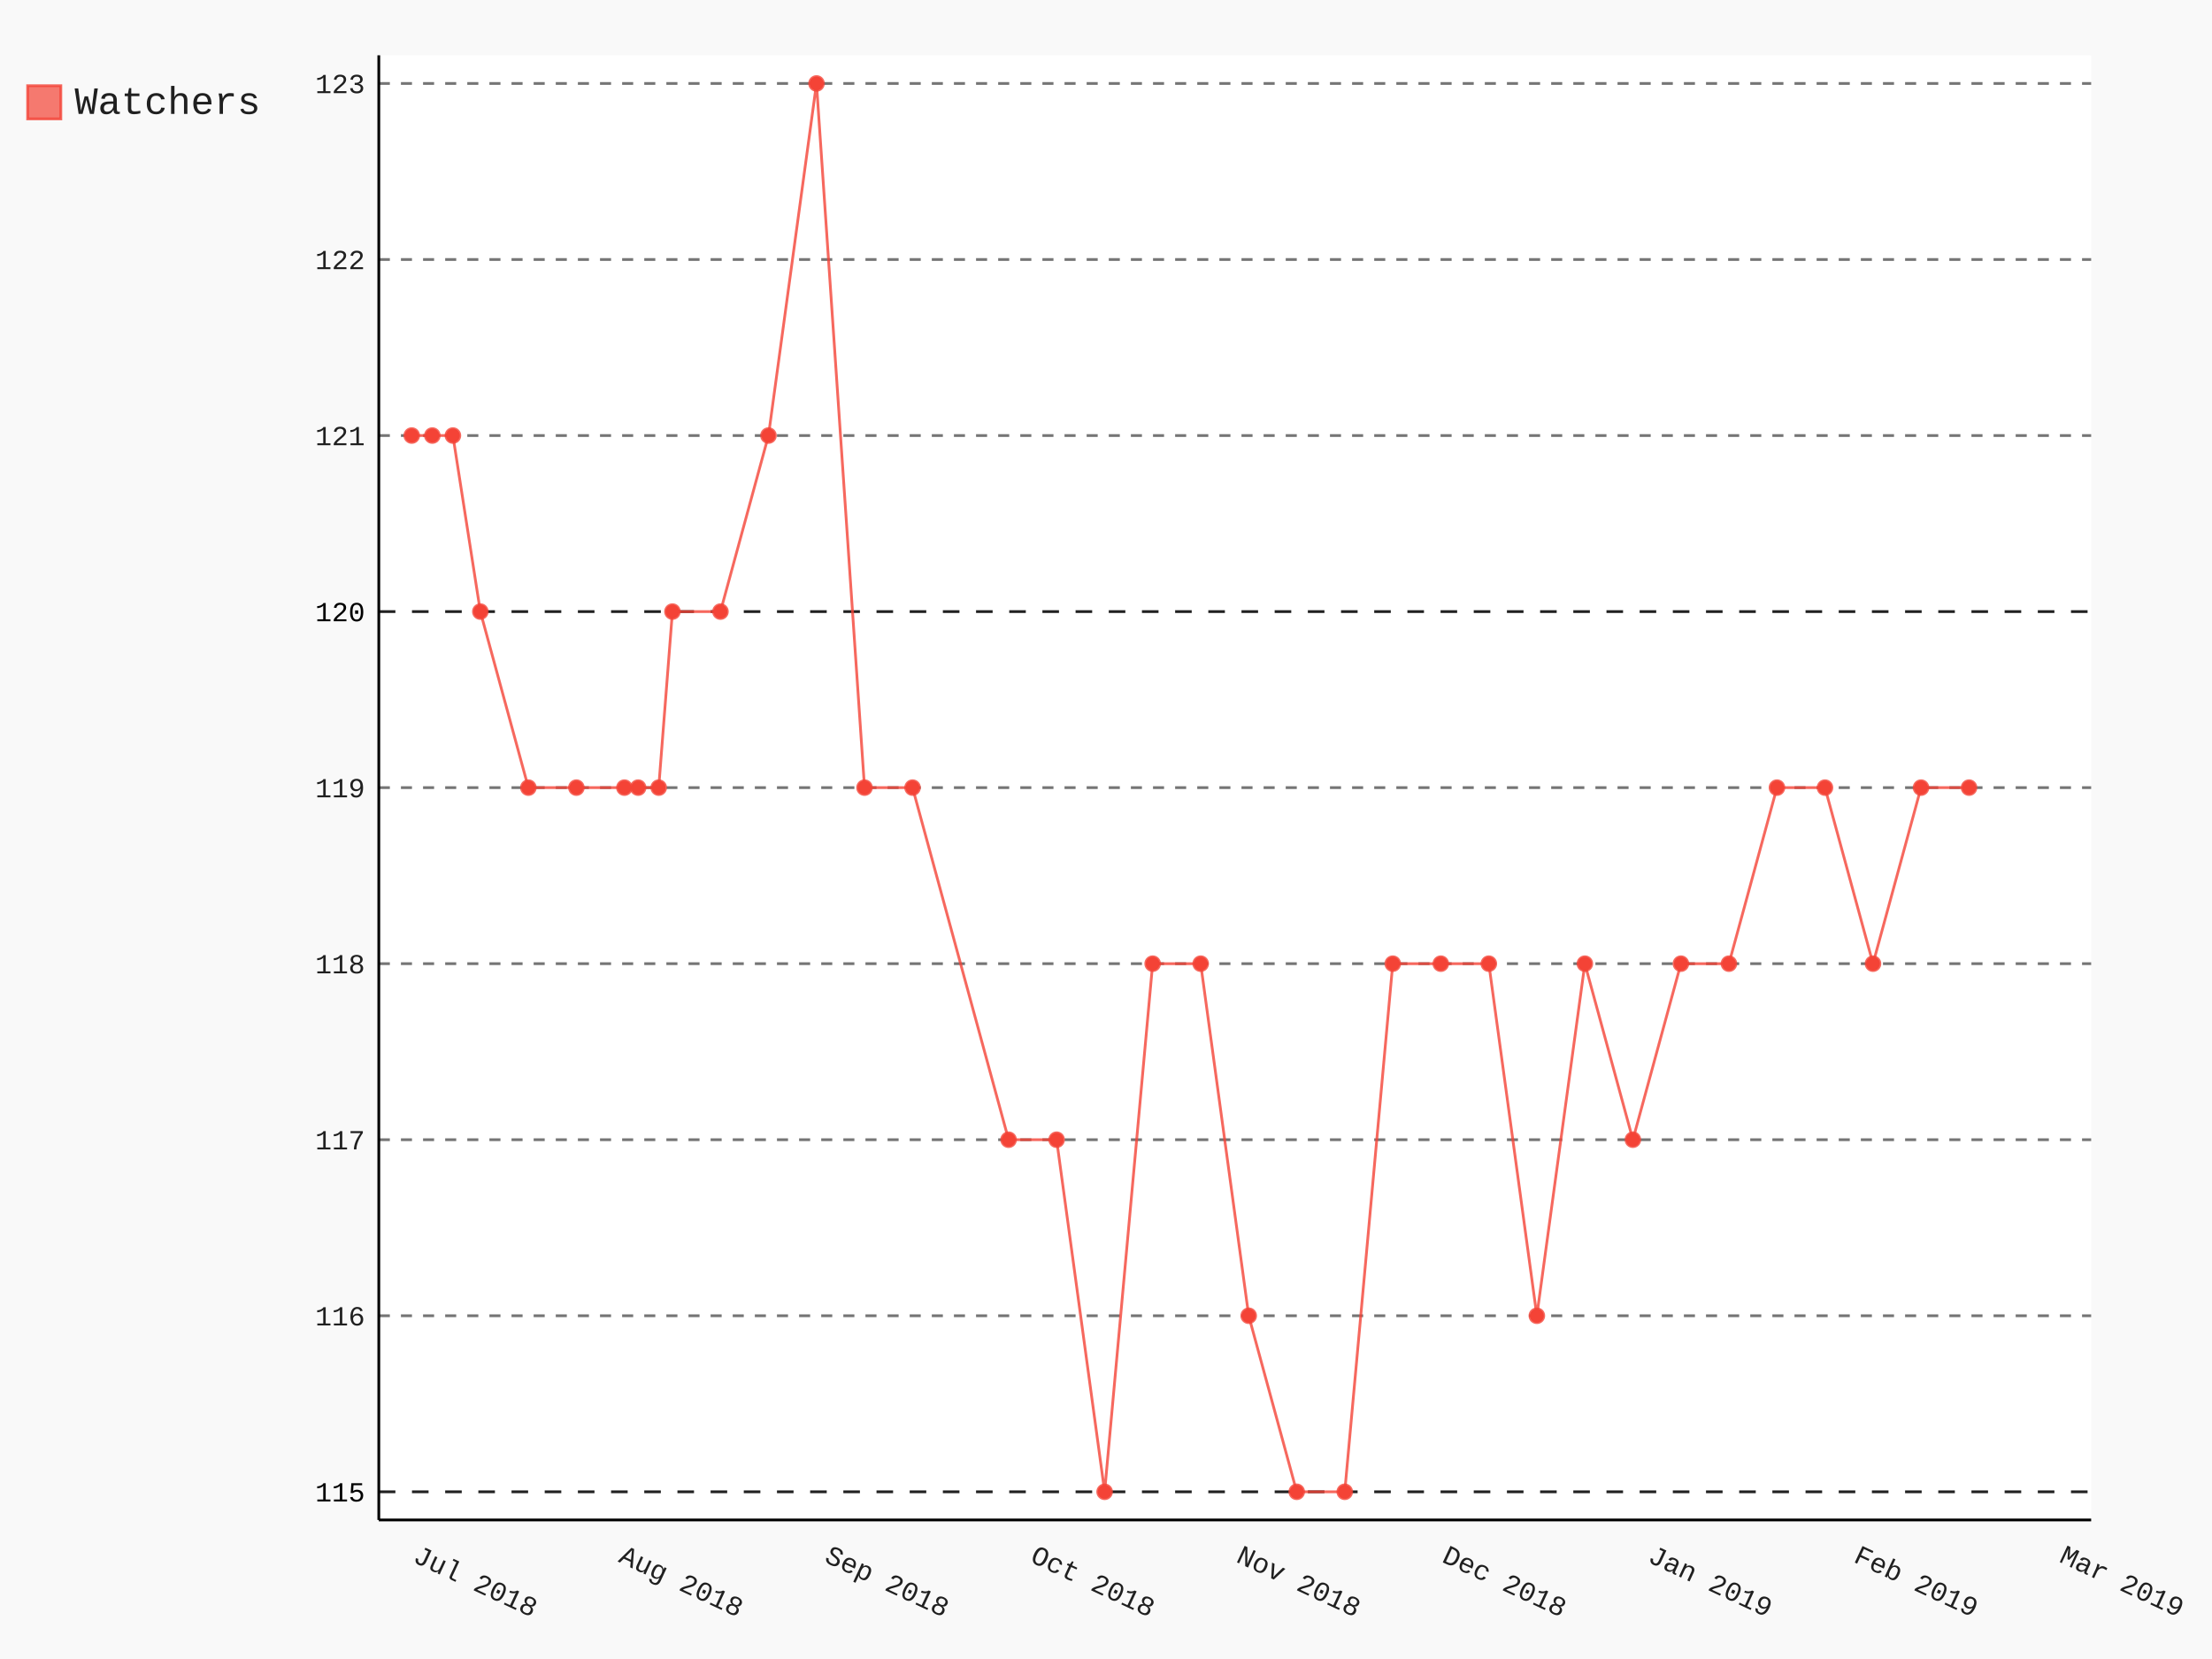
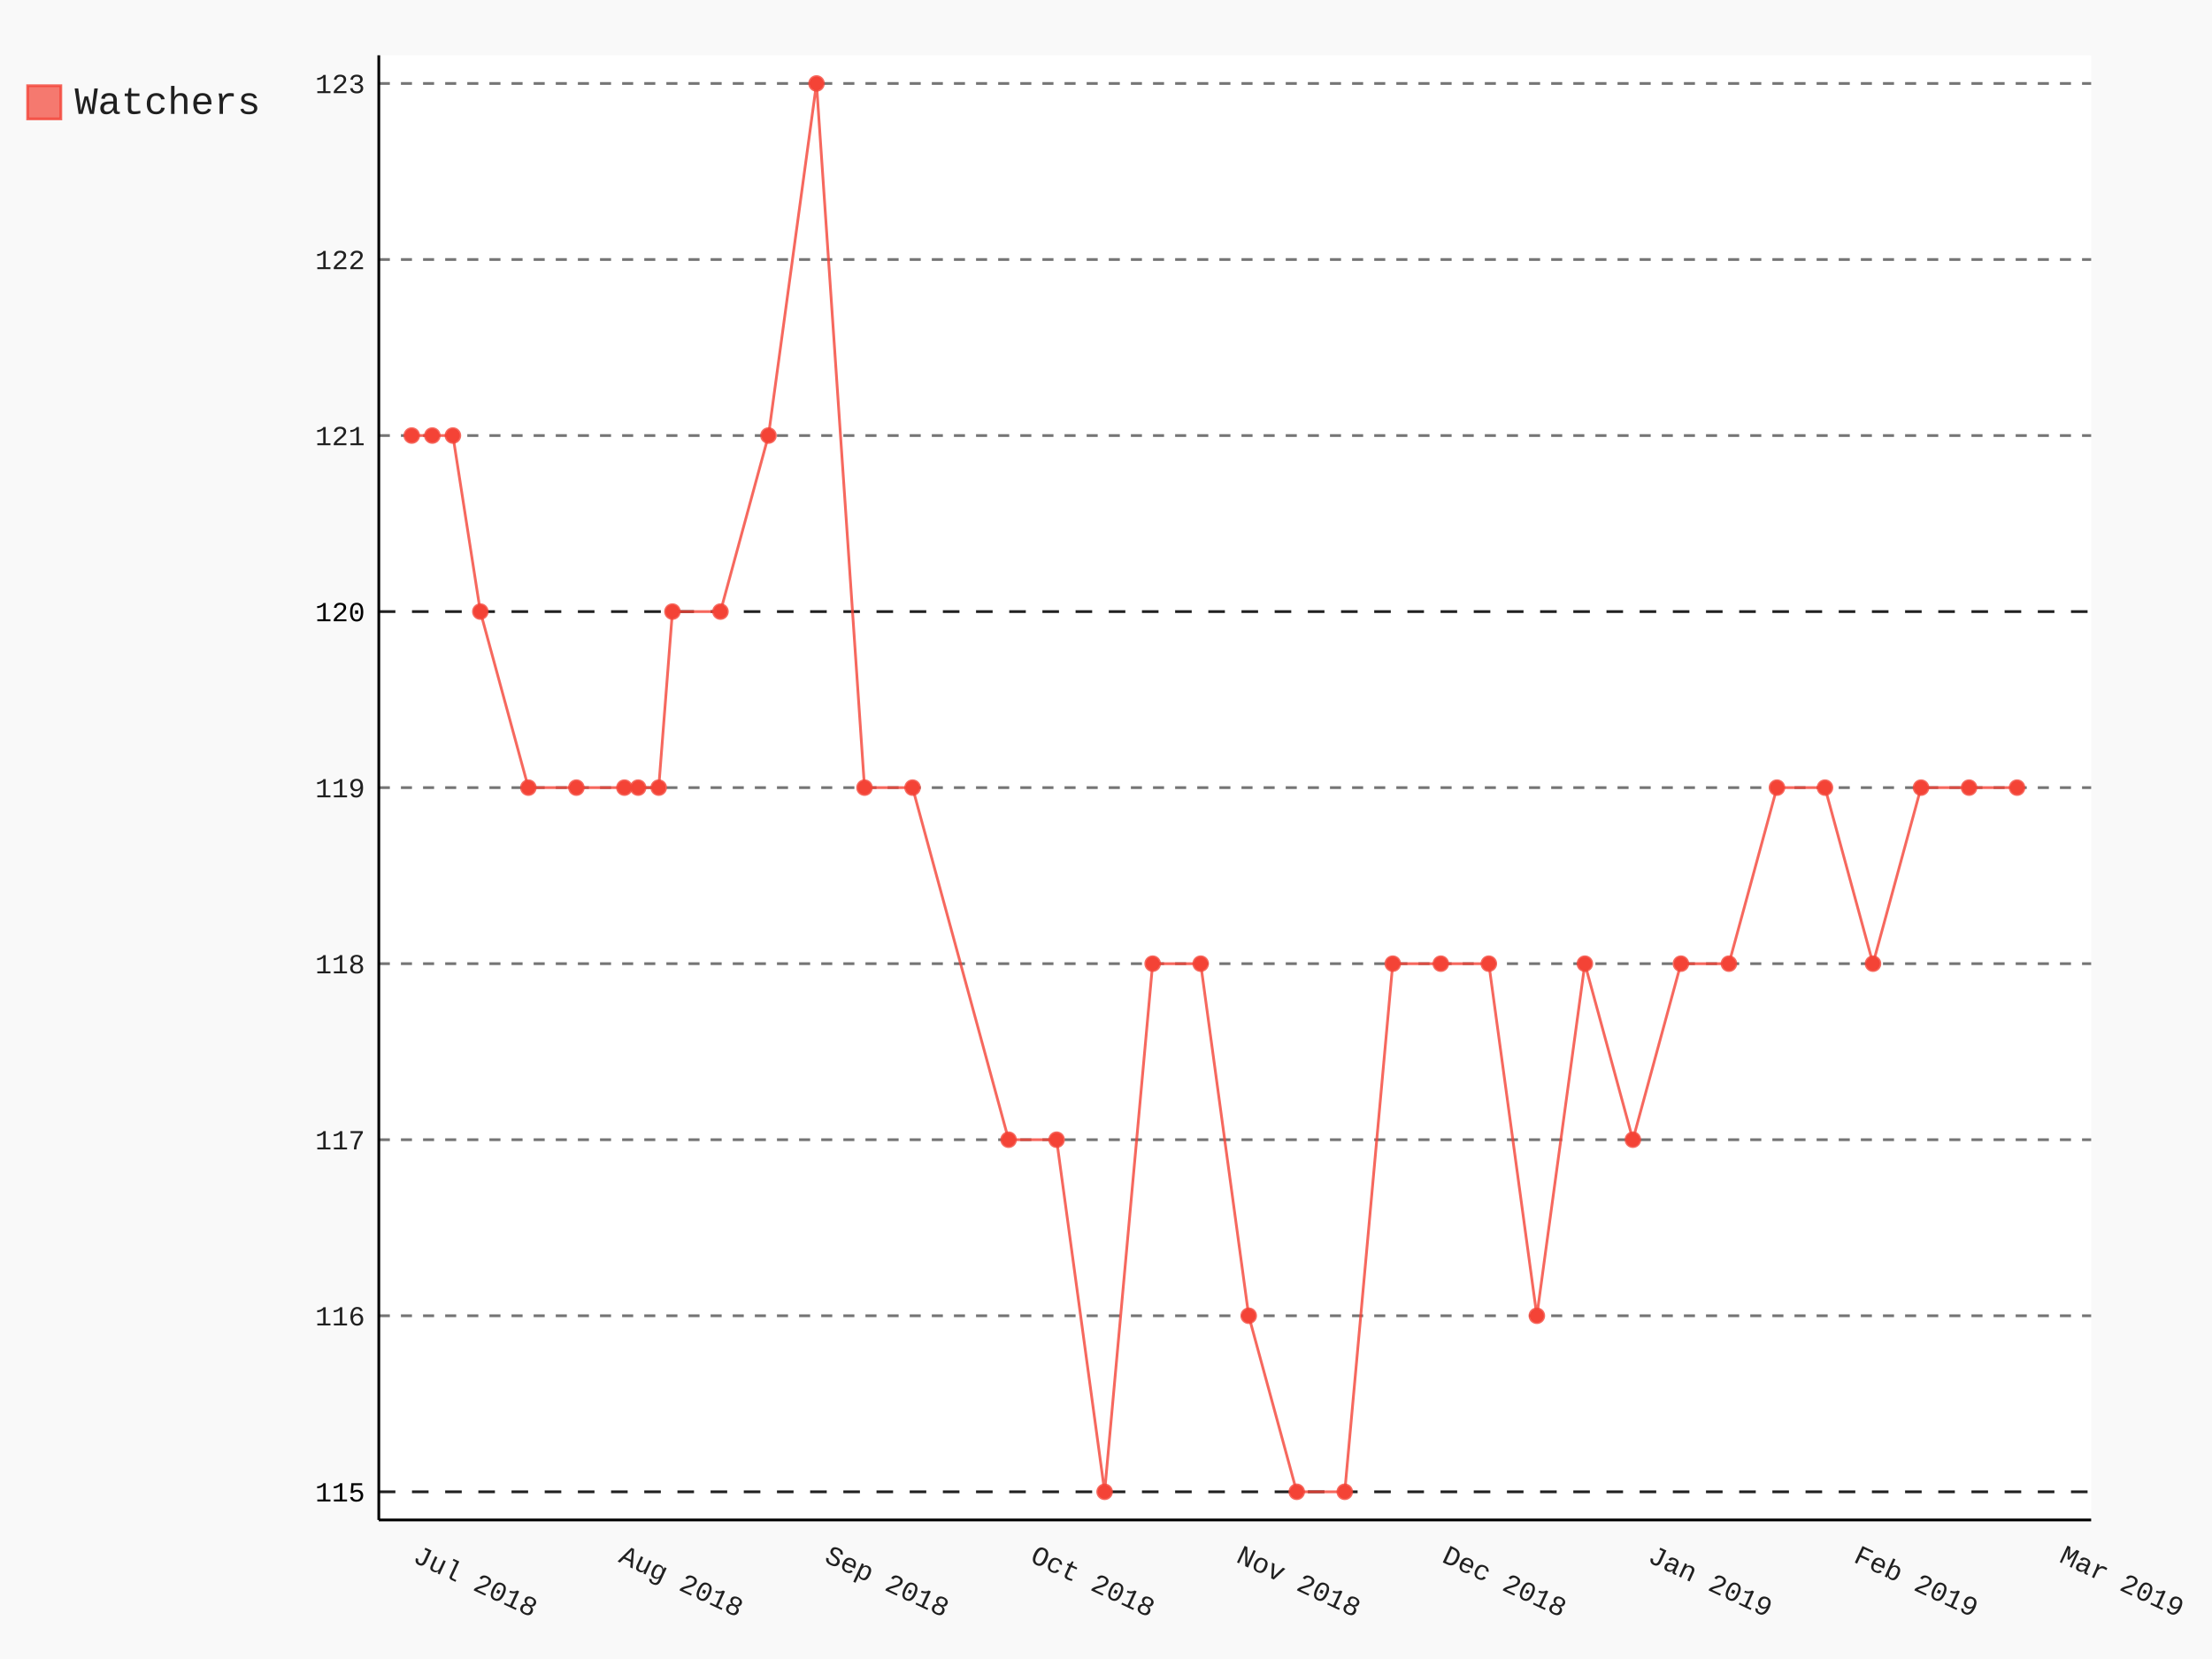
- <svg xmlns="http://www.w3.org/2000/svg" class="pygal-chart" id="chart-260e0562-c932-41ca-a300-814735eab96a" viewBox="0 0 800 600">
+ <svg xmlns="http://www.w3.org/2000/svg" class="pygal-chart" id="chart-83c163c2-60e9-47c1-9ea3-36edd97d384a" viewBox="0 0 800 600">
  <defs>
-     <style type="text/css">#chart-260e0562-c932-41ca-a300-814735eab96a{-webkit-user-select:none;-webkit-font-smoothing:antialiased;font-family:Consolas,"Liberation Mono",Menlo,Courier,monospace}#chart-260e0562-c932-41ca-a300-814735eab96a .title{font-family:Consolas,"Liberation Mono",Menlo,Courier,monospace;font-size:16px}#chart-260e0562-c932-41ca-a300-814735eab96a .legends .legend text{font-family:Consolas,"Liberation Mono",Menlo,Courier,monospace;font-size:14px}#chart-260e0562-c932-41ca-a300-814735eab96a .axis text{font-family:Consolas,"Liberation Mono",Menlo,Courier,monospace;font-size:10px}#chart-260e0562-c932-41ca-a300-814735eab96a .axis text.major{font-family:Consolas,"Liberation Mono",Menlo,Courier,monospace;font-size:10px}#chart-260e0562-c932-41ca-a300-814735eab96a .text-overlay text.value{font-family:Consolas,"Liberation Mono",Menlo,Courier,monospace;font-size:16px}#chart-260e0562-c932-41ca-a300-814735eab96a .text-overlay text.label{font-family:Consolas,"Liberation Mono",Menlo,Courier,monospace;font-size:10px}#chart-260e0562-c932-41ca-a300-814735eab96a .tooltip{font-family:Consolas,"Liberation Mono",Menlo,Courier,monospace;font-size:14px}#chart-260e0562-c932-41ca-a300-814735eab96a text.no_data{font-family:Consolas,"Liberation Mono",Menlo,Courier,monospace;font-size:64px}
- #chart-260e0562-c932-41ca-a300-814735eab96a{background-color:rgba(249,249,249,1)}#chart-260e0562-c932-41ca-a300-814735eab96a path,#chart-260e0562-c932-41ca-a300-814735eab96a line,#chart-260e0562-c932-41ca-a300-814735eab96a rect,#chart-260e0562-c932-41ca-a300-814735eab96a circle{-webkit-transition:150ms;-moz-transition:150ms;transition:150ms}#chart-260e0562-c932-41ca-a300-814735eab96a .graph &gt; .background{fill:rgba(249,249,249,1)}#chart-260e0562-c932-41ca-a300-814735eab96a .plot &gt; .background{fill:rgba(255,255,255,1)}#chart-260e0562-c932-41ca-a300-814735eab96a .graph{fill:rgba(0,0,0,.87)}#chart-260e0562-c932-41ca-a300-814735eab96a text.no_data{fill:rgba(0,0,0,1)}#chart-260e0562-c932-41ca-a300-814735eab96a .title{fill:rgba(0,0,0,1)}#chart-260e0562-c932-41ca-a300-814735eab96a .legends .legend text{fill:rgba(0,0,0,.87)}#chart-260e0562-c932-41ca-a300-814735eab96a .legends .legend:hover text{fill:rgba(0,0,0,1)}#chart-260e0562-c932-41ca-a300-814735eab96a .axis .line{stroke:rgba(0,0,0,1)}#chart-260e0562-c932-41ca-a300-814735eab96a .axis .guide.line{stroke:rgba(0,0,0,.54)}#chart-260e0562-c932-41ca-a300-814735eab96a .axis .major.line{stroke:rgba(0,0,0,.87)}#chart-260e0562-c932-41ca-a300-814735eab96a .axis text.major{fill:rgba(0,0,0,1)}#chart-260e0562-c932-41ca-a300-814735eab96a .axis.y .guides:hover .guide.line,#chart-260e0562-c932-41ca-a300-814735eab96a .line-graph .axis.x .guides:hover .guide.line,#chart-260e0562-c932-41ca-a300-814735eab96a .stackedline-graph .axis.x .guides:hover .guide.line,#chart-260e0562-c932-41ca-a300-814735eab96a .xy-graph .axis.x .guides:hover .guide.line{stroke:rgba(0,0,0,1)}#chart-260e0562-c932-41ca-a300-814735eab96a .axis .guides:hover text{fill:rgba(0,0,0,1)}#chart-260e0562-c932-41ca-a300-814735eab96a .reactive{fill-opacity:.7;stroke-opacity:.8}#chart-260e0562-c932-41ca-a300-814735eab96a .ci{stroke:rgba(0,0,0,.87)}#chart-260e0562-c932-41ca-a300-814735eab96a .reactive.active,#chart-260e0562-c932-41ca-a300-814735eab96a .active .reactive{fill-opacity:.8;stroke-opacity:.9;stroke-width:4}#chart-260e0562-c932-41ca-a300-814735eab96a .ci .reactive.active{stroke-width:1.5}#chart-260e0562-c932-41ca-a300-814735eab96a .series text{fill:rgba(0,0,0,1)}#chart-260e0562-c932-41ca-a300-814735eab96a .tooltip rect{fill:rgba(255,255,255,1);stroke:rgba(0,0,0,1);-webkit-transition:opacity 150ms;-moz-transition:opacity 150ms;transition:opacity 150ms}#chart-260e0562-c932-41ca-a300-814735eab96a .tooltip .label{fill:rgba(0,0,0,.87)}#chart-260e0562-c932-41ca-a300-814735eab96a .tooltip .label{fill:rgba(0,0,0,.87)}#chart-260e0562-c932-41ca-a300-814735eab96a .tooltip .legend{font-size:.8em;fill:rgba(0,0,0,.54)}#chart-260e0562-c932-41ca-a300-814735eab96a .tooltip .x_label{font-size:.6em;fill:rgba(0,0,0,1)}#chart-260e0562-c932-41ca-a300-814735eab96a .tooltip .xlink{font-size:.5em;text-decoration:underline}#chart-260e0562-c932-41ca-a300-814735eab96a .tooltip .value{font-size:1.5em}#chart-260e0562-c932-41ca-a300-814735eab96a .bound{font-size:.5em}#chart-260e0562-c932-41ca-a300-814735eab96a .max-value{font-size:.75em;fill:rgba(0,0,0,.54)}#chart-260e0562-c932-41ca-a300-814735eab96a .map-element{fill:rgba(255,255,255,1);stroke:rgba(0,0,0,.54) !important}#chart-260e0562-c932-41ca-a300-814735eab96a .map-element .reactive{fill-opacity:inherit;stroke-opacity:inherit}#chart-260e0562-c932-41ca-a300-814735eab96a .color-0,#chart-260e0562-c932-41ca-a300-814735eab96a .color-0 a:visited{stroke:#F44336;fill:#F44336}#chart-260e0562-c932-41ca-a300-814735eab96a .text-overlay .color-0 text{fill:black}
- #chart-260e0562-c932-41ca-a300-814735eab96a text.no_data{text-anchor:middle}#chart-260e0562-c932-41ca-a300-814735eab96a .guide.line{fill:none}#chart-260e0562-c932-41ca-a300-814735eab96a .centered{text-anchor:middle}#chart-260e0562-c932-41ca-a300-814735eab96a .title{text-anchor:middle}#chart-260e0562-c932-41ca-a300-814735eab96a .legends .legend text{fill-opacity:1}#chart-260e0562-c932-41ca-a300-814735eab96a .axis.x text{text-anchor:middle}#chart-260e0562-c932-41ca-a300-814735eab96a .axis.x:not(.web) text[transform]{text-anchor:start}#chart-260e0562-c932-41ca-a300-814735eab96a .axis.x:not(.web) text[transform].backwards{text-anchor:end}#chart-260e0562-c932-41ca-a300-814735eab96a .axis.y text{text-anchor:end}#chart-260e0562-c932-41ca-a300-814735eab96a .axis.y text[transform].backwards{text-anchor:start}#chart-260e0562-c932-41ca-a300-814735eab96a .axis.y2 text{text-anchor:start}#chart-260e0562-c932-41ca-a300-814735eab96a .axis.y2 text[transform].backwards{text-anchor:end}#chart-260e0562-c932-41ca-a300-814735eab96a .axis .guide.line{stroke-dasharray:4,4}#chart-260e0562-c932-41ca-a300-814735eab96a .axis .major.guide.line{stroke-dasharray:6,6}#chart-260e0562-c932-41ca-a300-814735eab96a .horizontal .axis.y .guide.line,#chart-260e0562-c932-41ca-a300-814735eab96a .horizontal .axis.y2 .guide.line,#chart-260e0562-c932-41ca-a300-814735eab96a .vertical .axis.x .guide.line{opacity:0}#chart-260e0562-c932-41ca-a300-814735eab96a .horizontal .axis.always_show .guide.line,#chart-260e0562-c932-41ca-a300-814735eab96a .vertical .axis.always_show .guide.line{opacity:1 !important}#chart-260e0562-c932-41ca-a300-814735eab96a .axis.y .guides:hover .guide.line,#chart-260e0562-c932-41ca-a300-814735eab96a .axis.y2 .guides:hover .guide.line,#chart-260e0562-c932-41ca-a300-814735eab96a .axis.x .guides:hover .guide.line{opacity:1}#chart-260e0562-c932-41ca-a300-814735eab96a .axis .guides:hover text{opacity:1}#chart-260e0562-c932-41ca-a300-814735eab96a .nofill{fill:none}#chart-260e0562-c932-41ca-a300-814735eab96a .subtle-fill{fill-opacity:.2}#chart-260e0562-c932-41ca-a300-814735eab96a .dot{stroke-width:1px;fill-opacity:1}#chart-260e0562-c932-41ca-a300-814735eab96a .dot.active{stroke-width:5px}#chart-260e0562-c932-41ca-a300-814735eab96a .dot.negative{fill:transparent}#chart-260e0562-c932-41ca-a300-814735eab96a text,#chart-260e0562-c932-41ca-a300-814735eab96a tspan{stroke:none !important}#chart-260e0562-c932-41ca-a300-814735eab96a .series text.active{opacity:1}#chart-260e0562-c932-41ca-a300-814735eab96a .tooltip rect{fill-opacity:.95;stroke-width:.5}#chart-260e0562-c932-41ca-a300-814735eab96a .tooltip text{fill-opacity:1}#chart-260e0562-c932-41ca-a300-814735eab96a .showable{visibility:hidden}#chart-260e0562-c932-41ca-a300-814735eab96a .showable.shown{visibility:visible}#chart-260e0562-c932-41ca-a300-814735eab96a .gauge-background{fill:rgba(229,229,229,1);stroke:none}#chart-260e0562-c932-41ca-a300-814735eab96a .bg-lines{stroke:rgba(249,249,249,1);stroke-width:2px}</style>
+     <style type="text/css">#chart-83c163c2-60e9-47c1-9ea3-36edd97d384a{-webkit-user-select:none;-webkit-font-smoothing:antialiased;font-family:Consolas,"Liberation Mono",Menlo,Courier,monospace}#chart-83c163c2-60e9-47c1-9ea3-36edd97d384a .title{font-family:Consolas,"Liberation Mono",Menlo,Courier,monospace;font-size:16px}#chart-83c163c2-60e9-47c1-9ea3-36edd97d384a .legends .legend text{font-family:Consolas,"Liberation Mono",Menlo,Courier,monospace;font-size:14px}#chart-83c163c2-60e9-47c1-9ea3-36edd97d384a .axis text{font-family:Consolas,"Liberation Mono",Menlo,Courier,monospace;font-size:10px}#chart-83c163c2-60e9-47c1-9ea3-36edd97d384a .axis text.major{font-family:Consolas,"Liberation Mono",Menlo,Courier,monospace;font-size:10px}#chart-83c163c2-60e9-47c1-9ea3-36edd97d384a .text-overlay text.value{font-family:Consolas,"Liberation Mono",Menlo,Courier,monospace;font-size:16px}#chart-83c163c2-60e9-47c1-9ea3-36edd97d384a .text-overlay text.label{font-family:Consolas,"Liberation Mono",Menlo,Courier,monospace;font-size:10px}#chart-83c163c2-60e9-47c1-9ea3-36edd97d384a .tooltip{font-family:Consolas,"Liberation Mono",Menlo,Courier,monospace;font-size:14px}#chart-83c163c2-60e9-47c1-9ea3-36edd97d384a text.no_data{font-family:Consolas,"Liberation Mono",Menlo,Courier,monospace;font-size:64px}
+ #chart-83c163c2-60e9-47c1-9ea3-36edd97d384a{background-color:rgba(249,249,249,1)}#chart-83c163c2-60e9-47c1-9ea3-36edd97d384a path,#chart-83c163c2-60e9-47c1-9ea3-36edd97d384a line,#chart-83c163c2-60e9-47c1-9ea3-36edd97d384a rect,#chart-83c163c2-60e9-47c1-9ea3-36edd97d384a circle{-webkit-transition:150ms;-moz-transition:150ms;transition:150ms}#chart-83c163c2-60e9-47c1-9ea3-36edd97d384a .graph &gt; .background{fill:rgba(249,249,249,1)}#chart-83c163c2-60e9-47c1-9ea3-36edd97d384a .plot &gt; .background{fill:rgba(255,255,255,1)}#chart-83c163c2-60e9-47c1-9ea3-36edd97d384a .graph{fill:rgba(0,0,0,.87)}#chart-83c163c2-60e9-47c1-9ea3-36edd97d384a text.no_data{fill:rgba(0,0,0,1)}#chart-83c163c2-60e9-47c1-9ea3-36edd97d384a .title{fill:rgba(0,0,0,1)}#chart-83c163c2-60e9-47c1-9ea3-36edd97d384a .legends .legend text{fill:rgba(0,0,0,.87)}#chart-83c163c2-60e9-47c1-9ea3-36edd97d384a .legends .legend:hover text{fill:rgba(0,0,0,1)}#chart-83c163c2-60e9-47c1-9ea3-36edd97d384a .axis .line{stroke:rgba(0,0,0,1)}#chart-83c163c2-60e9-47c1-9ea3-36edd97d384a .axis .guide.line{stroke:rgba(0,0,0,.54)}#chart-83c163c2-60e9-47c1-9ea3-36edd97d384a .axis .major.line{stroke:rgba(0,0,0,.87)}#chart-83c163c2-60e9-47c1-9ea3-36edd97d384a .axis text.major{fill:rgba(0,0,0,1)}#chart-83c163c2-60e9-47c1-9ea3-36edd97d384a .axis.y .guides:hover .guide.line,#chart-83c163c2-60e9-47c1-9ea3-36edd97d384a .line-graph .axis.x .guides:hover .guide.line,#chart-83c163c2-60e9-47c1-9ea3-36edd97d384a .stackedline-graph .axis.x .guides:hover .guide.line,#chart-83c163c2-60e9-47c1-9ea3-36edd97d384a .xy-graph .axis.x .guides:hover .guide.line{stroke:rgba(0,0,0,1)}#chart-83c163c2-60e9-47c1-9ea3-36edd97d384a .axis .guides:hover text{fill:rgba(0,0,0,1)}#chart-83c163c2-60e9-47c1-9ea3-36edd97d384a .reactive{fill-opacity:.7;stroke-opacity:.8}#chart-83c163c2-60e9-47c1-9ea3-36edd97d384a .ci{stroke:rgba(0,0,0,.87)}#chart-83c163c2-60e9-47c1-9ea3-36edd97d384a .reactive.active,#chart-83c163c2-60e9-47c1-9ea3-36edd97d384a .active .reactive{fill-opacity:.8;stroke-opacity:.9;stroke-width:4}#chart-83c163c2-60e9-47c1-9ea3-36edd97d384a .ci .reactive.active{stroke-width:1.5}#chart-83c163c2-60e9-47c1-9ea3-36edd97d384a .series text{fill:rgba(0,0,0,1)}#chart-83c163c2-60e9-47c1-9ea3-36edd97d384a .tooltip rect{fill:rgba(255,255,255,1);stroke:rgba(0,0,0,1);-webkit-transition:opacity 150ms;-moz-transition:opacity 150ms;transition:opacity 150ms}#chart-83c163c2-60e9-47c1-9ea3-36edd97d384a .tooltip .label{fill:rgba(0,0,0,.87)}#chart-83c163c2-60e9-47c1-9ea3-36edd97d384a .tooltip .label{fill:rgba(0,0,0,.87)}#chart-83c163c2-60e9-47c1-9ea3-36edd97d384a .tooltip .legend{font-size:.8em;fill:rgba(0,0,0,.54)}#chart-83c163c2-60e9-47c1-9ea3-36edd97d384a .tooltip .x_label{font-size:.6em;fill:rgba(0,0,0,1)}#chart-83c163c2-60e9-47c1-9ea3-36edd97d384a .tooltip .xlink{font-size:.5em;text-decoration:underline}#chart-83c163c2-60e9-47c1-9ea3-36edd97d384a .tooltip .value{font-size:1.5em}#chart-83c163c2-60e9-47c1-9ea3-36edd97d384a .bound{font-size:.5em}#chart-83c163c2-60e9-47c1-9ea3-36edd97d384a .max-value{font-size:.75em;fill:rgba(0,0,0,.54)}#chart-83c163c2-60e9-47c1-9ea3-36edd97d384a .map-element{fill:rgba(255,255,255,1);stroke:rgba(0,0,0,.54) !important}#chart-83c163c2-60e9-47c1-9ea3-36edd97d384a .map-element .reactive{fill-opacity:inherit;stroke-opacity:inherit}#chart-83c163c2-60e9-47c1-9ea3-36edd97d384a .color-0,#chart-83c163c2-60e9-47c1-9ea3-36edd97d384a .color-0 a:visited{stroke:#F44336;fill:#F44336}#chart-83c163c2-60e9-47c1-9ea3-36edd97d384a .text-overlay .color-0 text{fill:black}
+ #chart-83c163c2-60e9-47c1-9ea3-36edd97d384a text.no_data{text-anchor:middle}#chart-83c163c2-60e9-47c1-9ea3-36edd97d384a .guide.line{fill:none}#chart-83c163c2-60e9-47c1-9ea3-36edd97d384a .centered{text-anchor:middle}#chart-83c163c2-60e9-47c1-9ea3-36edd97d384a .title{text-anchor:middle}#chart-83c163c2-60e9-47c1-9ea3-36edd97d384a .legends .legend text{fill-opacity:1}#chart-83c163c2-60e9-47c1-9ea3-36edd97d384a .axis.x text{text-anchor:middle}#chart-83c163c2-60e9-47c1-9ea3-36edd97d384a .axis.x:not(.web) text[transform]{text-anchor:start}#chart-83c163c2-60e9-47c1-9ea3-36edd97d384a .axis.x:not(.web) text[transform].backwards{text-anchor:end}#chart-83c163c2-60e9-47c1-9ea3-36edd97d384a .axis.y text{text-anchor:end}#chart-83c163c2-60e9-47c1-9ea3-36edd97d384a .axis.y text[transform].backwards{text-anchor:start}#chart-83c163c2-60e9-47c1-9ea3-36edd97d384a .axis.y2 text{text-anchor:start}#chart-83c163c2-60e9-47c1-9ea3-36edd97d384a .axis.y2 text[transform].backwards{text-anchor:end}#chart-83c163c2-60e9-47c1-9ea3-36edd97d384a .axis .guide.line{stroke-dasharray:4,4}#chart-83c163c2-60e9-47c1-9ea3-36edd97d384a .axis .major.guide.line{stroke-dasharray:6,6}#chart-83c163c2-60e9-47c1-9ea3-36edd97d384a .horizontal .axis.y .guide.line,#chart-83c163c2-60e9-47c1-9ea3-36edd97d384a .horizontal .axis.y2 .guide.line,#chart-83c163c2-60e9-47c1-9ea3-36edd97d384a .vertical .axis.x .guide.line{opacity:0}#chart-83c163c2-60e9-47c1-9ea3-36edd97d384a .horizontal .axis.always_show .guide.line,#chart-83c163c2-60e9-47c1-9ea3-36edd97d384a .vertical .axis.always_show .guide.line{opacity:1 !important}#chart-83c163c2-60e9-47c1-9ea3-36edd97d384a .axis.y .guides:hover .guide.line,#chart-83c163c2-60e9-47c1-9ea3-36edd97d384a .axis.y2 .guides:hover .guide.line,#chart-83c163c2-60e9-47c1-9ea3-36edd97d384a .axis.x .guides:hover .guide.line{opacity:1}#chart-83c163c2-60e9-47c1-9ea3-36edd97d384a .axis .guides:hover text{opacity:1}#chart-83c163c2-60e9-47c1-9ea3-36edd97d384a .nofill{fill:none}#chart-83c163c2-60e9-47c1-9ea3-36edd97d384a .subtle-fill{fill-opacity:.2}#chart-83c163c2-60e9-47c1-9ea3-36edd97d384a .dot{stroke-width:1px;fill-opacity:1}#chart-83c163c2-60e9-47c1-9ea3-36edd97d384a .dot.active{stroke-width:5px}#chart-83c163c2-60e9-47c1-9ea3-36edd97d384a .dot.negative{fill:transparent}#chart-83c163c2-60e9-47c1-9ea3-36edd97d384a text,#chart-83c163c2-60e9-47c1-9ea3-36edd97d384a tspan{stroke:none !important}#chart-83c163c2-60e9-47c1-9ea3-36edd97d384a .series text.active{opacity:1}#chart-83c163c2-60e9-47c1-9ea3-36edd97d384a .tooltip rect{fill-opacity:.95;stroke-width:.5}#chart-83c163c2-60e9-47c1-9ea3-36edd97d384a .tooltip text{fill-opacity:1}#chart-83c163c2-60e9-47c1-9ea3-36edd97d384a .showable{visibility:hidden}#chart-83c163c2-60e9-47c1-9ea3-36edd97d384a .showable.shown{visibility:visible}#chart-83c163c2-60e9-47c1-9ea3-36edd97d384a .gauge-background{fill:rgba(229,229,229,1);stroke:none}#chart-83c163c2-60e9-47c1-9ea3-36edd97d384a .bg-lines{stroke:rgba(249,249,249,1);stroke-width:2px}</style>
  </defs>
  <g class="graph datetimeline-graph vertical">
    <rect class="background" height="600" width="800" x="0" y="0" />
    <g class="plot" transform="translate(137, 20)">
      <rect class="background" height="529.714" width="619.297" x="0" y="0" />
      <g class="axis y always_show">
        <path class="line" d="M0 529.714 h619.297" />
        <g class="guides">
          <path class="major guide line" d="M0 519.528 h619.297" />
          <text class="major" x="-5" y="523.028">115</text>
        </g>
        <g class="guides">
          <path class="guide line" d="M0 455.86 h619.297" />
          <text class="" x="-5" y="459.36">116</text>
        </g>
        <g class="guides">
          <path class="guide line" d="M0 392.192 h619.297" />
          <text class="" x="-5" y="395.692">117</text>
        </g>
        <g class="guides">
          <path class="guide line" d="M0 328.525 h619.297" />
          <text class="" x="-5" y="332.025">118</text>
        </g>
        <g class="guides">
          <path class="guide line" d="M0 264.857 h619.297" />
          <text class="" x="-5" y="268.357">119</text>
        </g>
        <g class="guides">
          <path class="major guide line" d="M0 201.19 h619.297" />
          <text class="major" x="-5" y="204.69">120</text>
        </g>
        <g class="guides">
          <path class="guide line" d="M0 137.522 h619.297" />
          <text class="" x="-5" y="141.022">121</text>
        </g>
        <g class="guides">
          <path class="guide line" d="M0 73.854 h619.297" />
          <text class="" x="-5" y="77.354">122</text>
        </g>
        <g class="guides">
          <path class="guide line" d="M0 10.187 h619.297" />
          <text class="" x="-5" y="13.687">123</text>
        </g>
      </g>
      <g class="axis x">
        <path class="line" d="M0 0 v529.714" />
        <g class="guides">
          <path class="guide line" d="M11.91 0 v529.714" />
          <text class="" transform="rotate(25 11.90956 544.7143)" x="11.91" y="544.714">Jul 2018</text>
        </g>
        <g class="guides">
          <path class="guide line" d="M86.344 0 v529.714" />
          <text class="" transform="rotate(25 86.34432 544.7143)" x="86.344" y="544.714">Aug 2018</text>
        </g>
        <g class="guides">
          <path class="guide line" d="M160.779 0 v529.714" />
          <text class="" transform="rotate(25 160.7791 544.7143)" x="160.779" y="544.714">Sep 2018</text>
        </g>
        <g class="guides">
          <path class="guide line" d="M235.214 0 v529.714" />
          <text class="" transform="rotate(25 235.2139 544.7143)" x="235.214" y="544.714">Oct 2018</text>
        </g>
        <g class="guides">
          <path class="guide line" d="M309.649 0 v529.714" />
          <text class="" transform="rotate(25 309.6486 544.7143)" x="309.649" y="544.714">Nov 2018</text>
        </g>
        <g class="guides">
          <path class="guide line" d="M384.083 0 v529.714" />
          <text class="" transform="rotate(25 384.0834 544.7143)" x="384.083" y="544.714">Dec 2018</text>
        </g>
        <g class="guides">
          <path class="guide line" d="M458.518 0 v529.714" />
          <text class="" transform="rotate(25 458.5181 544.7143)" x="458.518" y="544.714">Jan 2019</text>
        </g>
        <g class="guides">
          <path class="guide line" d="M532.953 0 v529.714" />
          <text class="" transform="rotate(25 532.9529 544.7143)" x="532.953" y="544.714">Feb 2019</text>
        </g>
        <g class="guides">
          <path class="guide line" d="M607.388 0 v529.714" />
          <text class="" transform="rotate(25 607.3877 544.7143)" x="607.388" y="544.714">Mar 2019</text>
        </g>
      </g>
      <g class="series serie-0 color-0">
-         <path class="line reactive nofill" d="M11.91 137.522 L19.353 137.522 26.797 137.522 36.721 201.19 54.089 264.857 71.457 264.857 88.825 264.857 93.788 264.857 101.231 264.857 106.194 201.19 123.562 201.19 140.93 137.522 158.298 10.187 175.666 264.857 193.034 264.857 227.77 392.192 245.138 392.192 262.507 519.528 279.875 328.525 297.243 328.525 314.611 455.86 331.979 519.528 349.347 519.528 366.715 328.525 384.083 328.525 401.451 328.525 418.82 455.86 436.188 328.525 453.556 392.192 470.924 328.525 488.292 328.525 505.66 264.857 523.028 264.857 540.396 328.525 557.764 264.857 575.133 264.857" />
+         <path class="line reactive nofill" d="M11.91 137.522 L19.353 137.522 26.797 137.522 36.721 201.19 54.089 264.857 71.457 264.857 88.825 264.857 93.788 264.857 101.231 264.857 106.194 201.19 123.562 201.19 140.93 137.522 158.298 10.187 175.666 264.857 193.034 264.857 227.77 392.192 245.138 392.192 262.507 519.528 279.875 328.525 297.243 328.525 314.611 455.86 331.979 519.528 349.347 519.528 366.715 328.525 384.083 328.525 401.451 328.525 418.82 455.86 436.188 328.525 453.556 392.192 470.924 328.525 488.292 328.525 505.66 264.857 523.028 264.857 540.396 328.525 557.764 264.857 575.133 264.857 592.501 264.857" />
      </g>
    </g>
    <g class="titles" />
    <g class="plot overlay" transform="translate(137, 20)">
      <g class="series serie-0 color-0">
        <g class="dots">
          <circle class="dot reactive tooltip-trigger" cx="11.91" cy="137.522" r="2.5" />
        </g>
        <g class="dots">
          <circle class="dot reactive tooltip-trigger" cx="19.353" cy="137.522" r="2.5" />
        </g>
        <g class="dots">
          <circle class="dot reactive tooltip-trigger" cx="26.797" cy="137.522" r="2.5" />
        </g>
        <g class="dots">
          <circle class="dot reactive tooltip-trigger" cx="36.721" cy="201.19" r="2.5" />
        </g>
        <g class="dots">
          <circle class="dot reactive tooltip-trigger" cx="54.089" cy="264.857" r="2.5" />
        </g>
        <g class="dots">
          <circle class="dot reactive tooltip-trigger" cx="71.457" cy="264.857" r="2.5" />
        </g>
        <g class="dots">
          <circle class="dot reactive tooltip-trigger" cx="88.825" cy="264.857" r="2.5" />
        </g>
        <g class="dots">
          <circle class="dot reactive tooltip-trigger" cx="93.788" cy="264.857" r="2.5" />
        </g>
        <g class="dots">
          <circle class="dot reactive tooltip-trigger" cx="101.231" cy="264.857" r="2.5" />
        </g>
        <g class="dots">
          <circle class="dot reactive tooltip-trigger" cx="106.194" cy="201.19" r="2.5" />
        </g>
        <g class="dots">
          <circle class="dot reactive tooltip-trigger" cx="123.562" cy="201.19" r="2.5" />
        </g>
        <g class="dots">
          <circle class="dot reactive tooltip-trigger" cx="140.93" cy="137.522" r="2.5" />
        </g>
        <g class="dots">
          <circle class="dot reactive tooltip-trigger" cx="158.298" cy="10.187" r="2.5" />
        </g>
        <g class="dots">
          <circle class="dot reactive tooltip-trigger" cx="175.666" cy="264.857" r="2.5" />
        </g>
        <g class="dots">
          <circle class="dot reactive tooltip-trigger" cx="193.034" cy="264.857" r="2.5" />
        </g>
        <g class="dots">
          <circle class="dot reactive tooltip-trigger" cx="227.77" cy="392.192" r="2.5" />
        </g>
        <g class="dots">
          <circle class="dot reactive tooltip-trigger" cx="245.138" cy="392.192" r="2.5" />
        </g>
        <g class="dots">
          <circle class="dot reactive tooltip-trigger" cx="262.507" cy="519.528" r="2.5" />
        </g>
        <g class="dots">
          <circle class="dot reactive tooltip-trigger" cx="279.875" cy="328.525" r="2.5" />
        </g>
        <g class="dots">
          <circle class="dot reactive tooltip-trigger" cx="297.243" cy="328.525" r="2.5" />
        </g>
        <g class="dots">
          <circle class="dot reactive tooltip-trigger" cx="314.611" cy="455.86" r="2.5" />
        </g>
        <g class="dots">
          <circle class="dot reactive tooltip-trigger" cx="331.979" cy="519.528" r="2.5" />
        </g>
        <g class="dots">
          <circle class="dot reactive tooltip-trigger" cx="349.347" cy="519.528" r="2.5" />
        </g>
        <g class="dots">
          <circle class="dot reactive tooltip-trigger" cx="366.715" cy="328.525" r="2.5" />
        </g>
        <g class="dots">
          <circle class="dot reactive tooltip-trigger" cx="384.083" cy="328.525" r="2.5" />
        </g>
        <g class="dots">
          <circle class="dot reactive tooltip-trigger" cx="401.451" cy="328.525" r="2.5" />
        </g>
        <g class="dots">
          <circle class="dot reactive tooltip-trigger" cx="418.82" cy="455.86" r="2.5" />
        </g>
        <g class="dots">
          <circle class="dot reactive tooltip-trigger" cx="436.188" cy="328.525" r="2.5" />
        </g>
        <g class="dots">
          <circle class="dot reactive tooltip-trigger" cx="453.556" cy="392.192" r="2.5" />
        </g>
        <g class="dots">
          <circle class="dot reactive tooltip-trigger" cx="470.924" cy="328.525" r="2.5" />
        </g>
        <g class="dots">
          <circle class="dot reactive tooltip-trigger" cx="488.292" cy="328.525" r="2.5" />
        </g>
        <g class="dots">
          <circle class="dot reactive tooltip-trigger" cx="505.66" cy="264.857" r="2.5" />
        </g>
        <g class="dots">
          <circle class="dot reactive tooltip-trigger" cx="523.028" cy="264.857" r="2.5" />
        </g>
        <g class="dots">
          <circle class="dot reactive tooltip-trigger" cx="540.396" cy="328.525" r="2.5" />
        </g>
        <g class="dots">
          <circle class="dot reactive tooltip-trigger" cx="557.764" cy="264.857" r="2.5" />
        </g>
        <g class="dots">
          <circle class="dot reactive tooltip-trigger" cx="575.133" cy="264.857" r="2.5" />
+         </g>
+         <g class="dots">
+           <circle class="dot reactive tooltip-trigger" cx="592.501" cy="264.857" r="2.5" />
        </g>
      </g>
    </g>
    <g class="plot text-overlay" transform="translate(137, 20)">
      <g class="series serie-0 color-0" />
    </g>
    <g class="plot tooltip-overlay" transform="translate(137, 20)">
      <g class="tooltip" style="opacity: 0" transform="translate(0 0)">
        <rect class="tooltip-box" height="0" rx="0" ry="0" width="0" />
        <g class="text" />
      </g>
    </g>
    <g class="legends" transform="translate(10, 30)">
      <g class="legend reactive activate-serie" id="activate-serie-0">
        <rect class="color-0 reactive" height="12" width="12" x="0.0" y="1.0" />
        <text x="17.0" y="11.2">Watchers</text>
      </g>
    </g>
    <g class="legends" transform="translate(766, 30)" />
  </g>
</svg>
